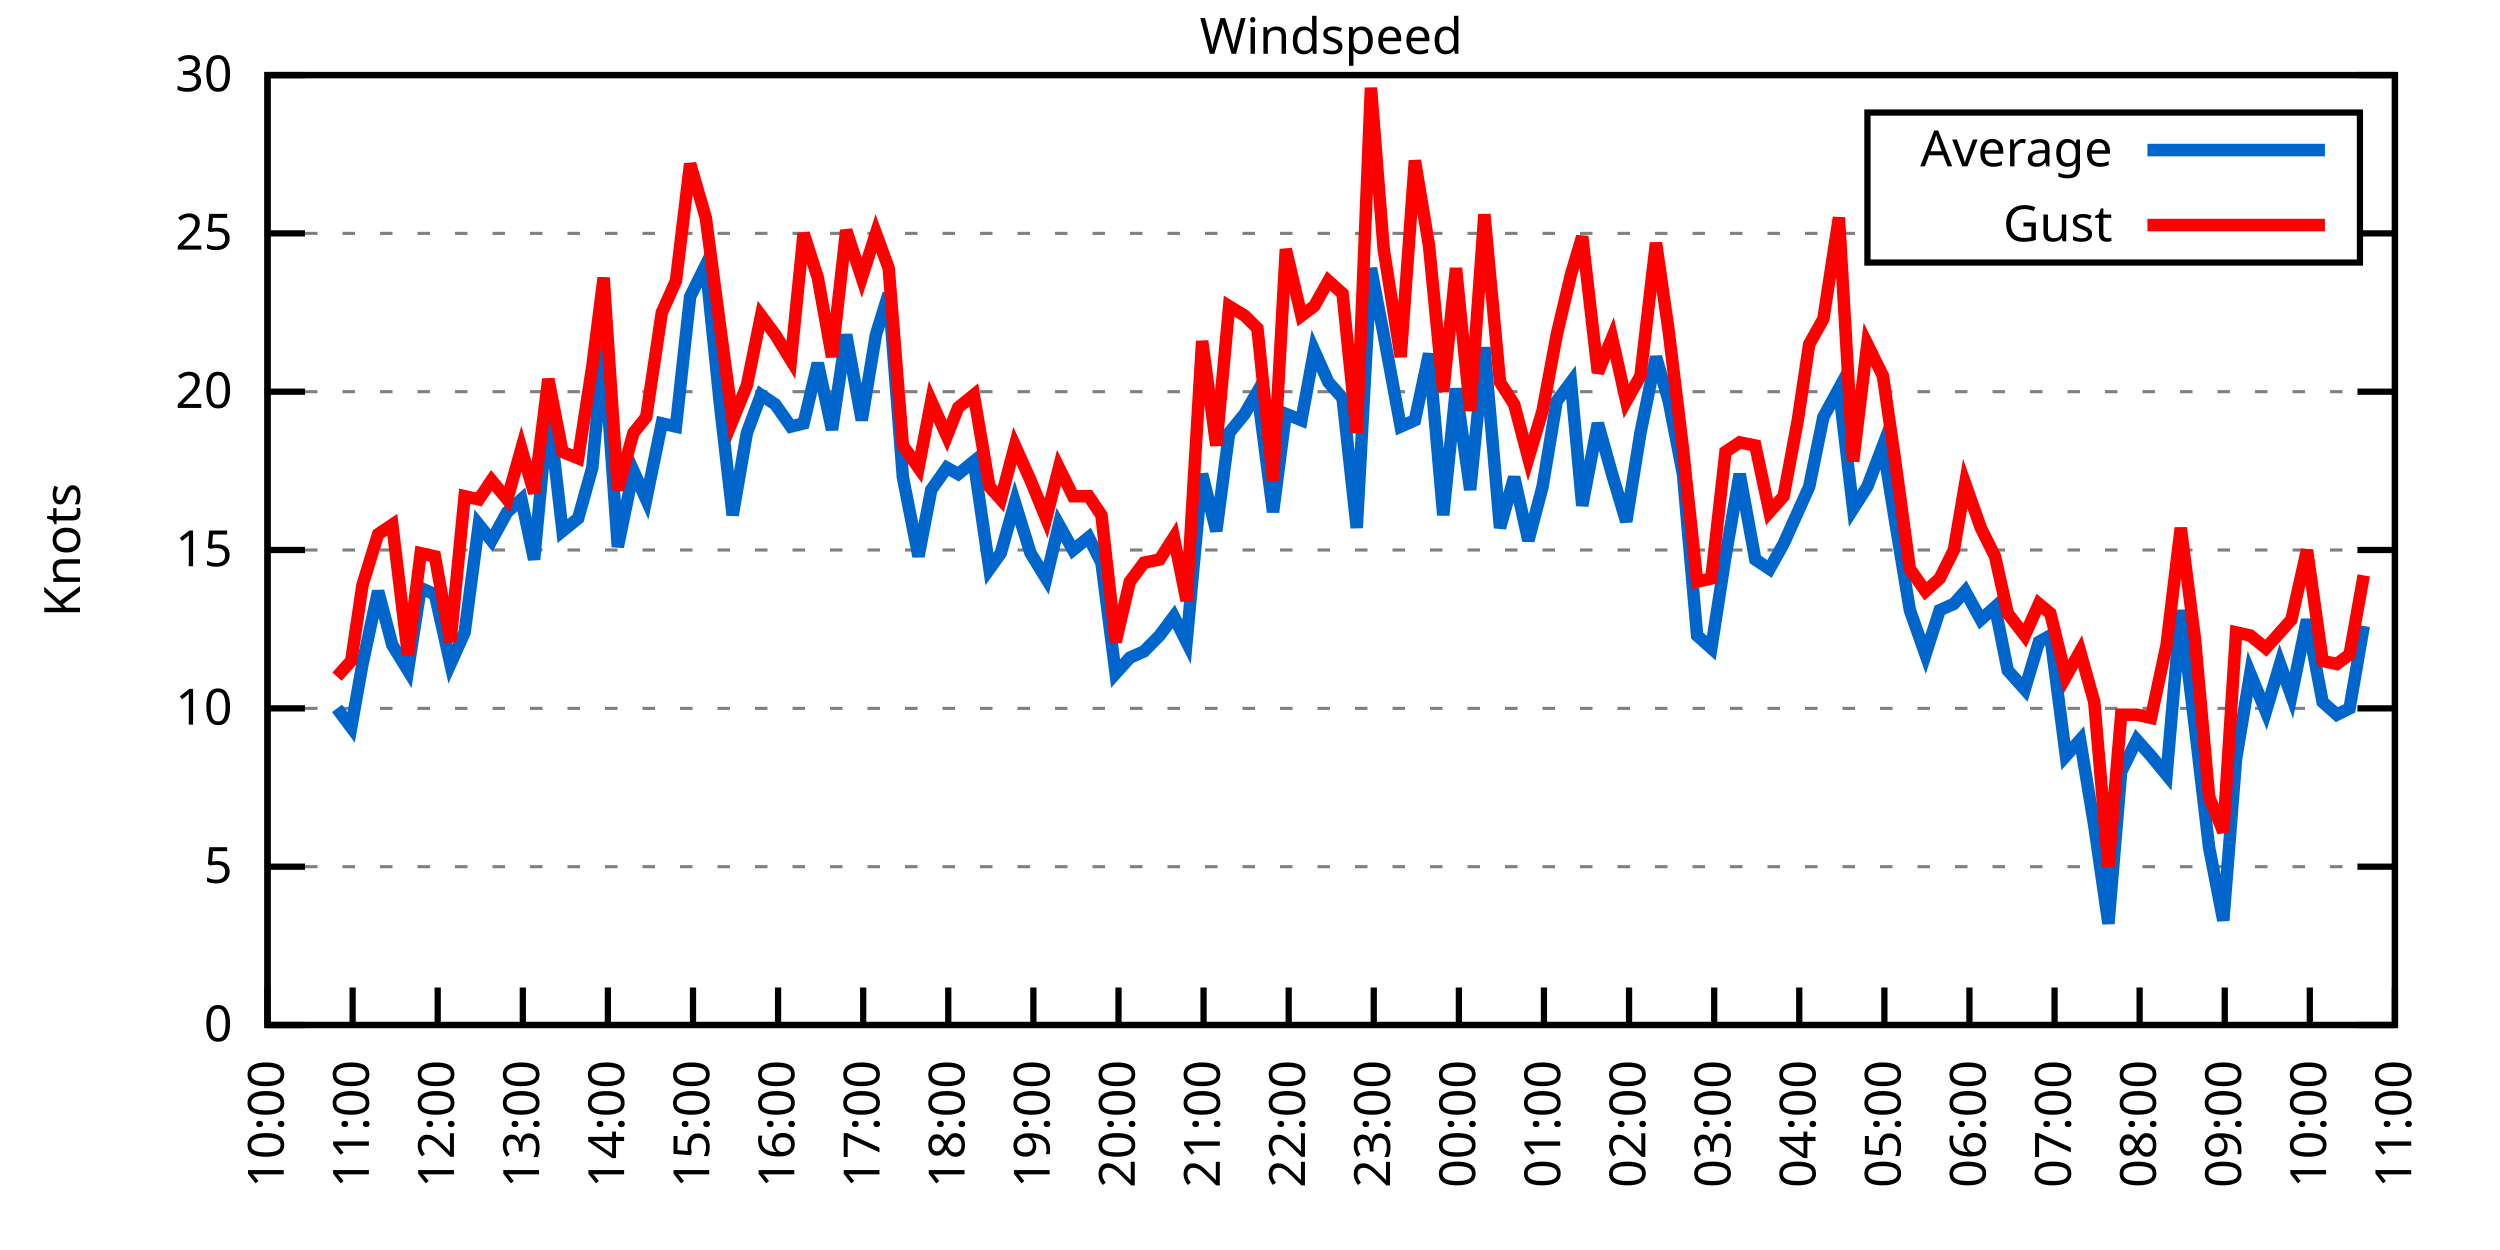
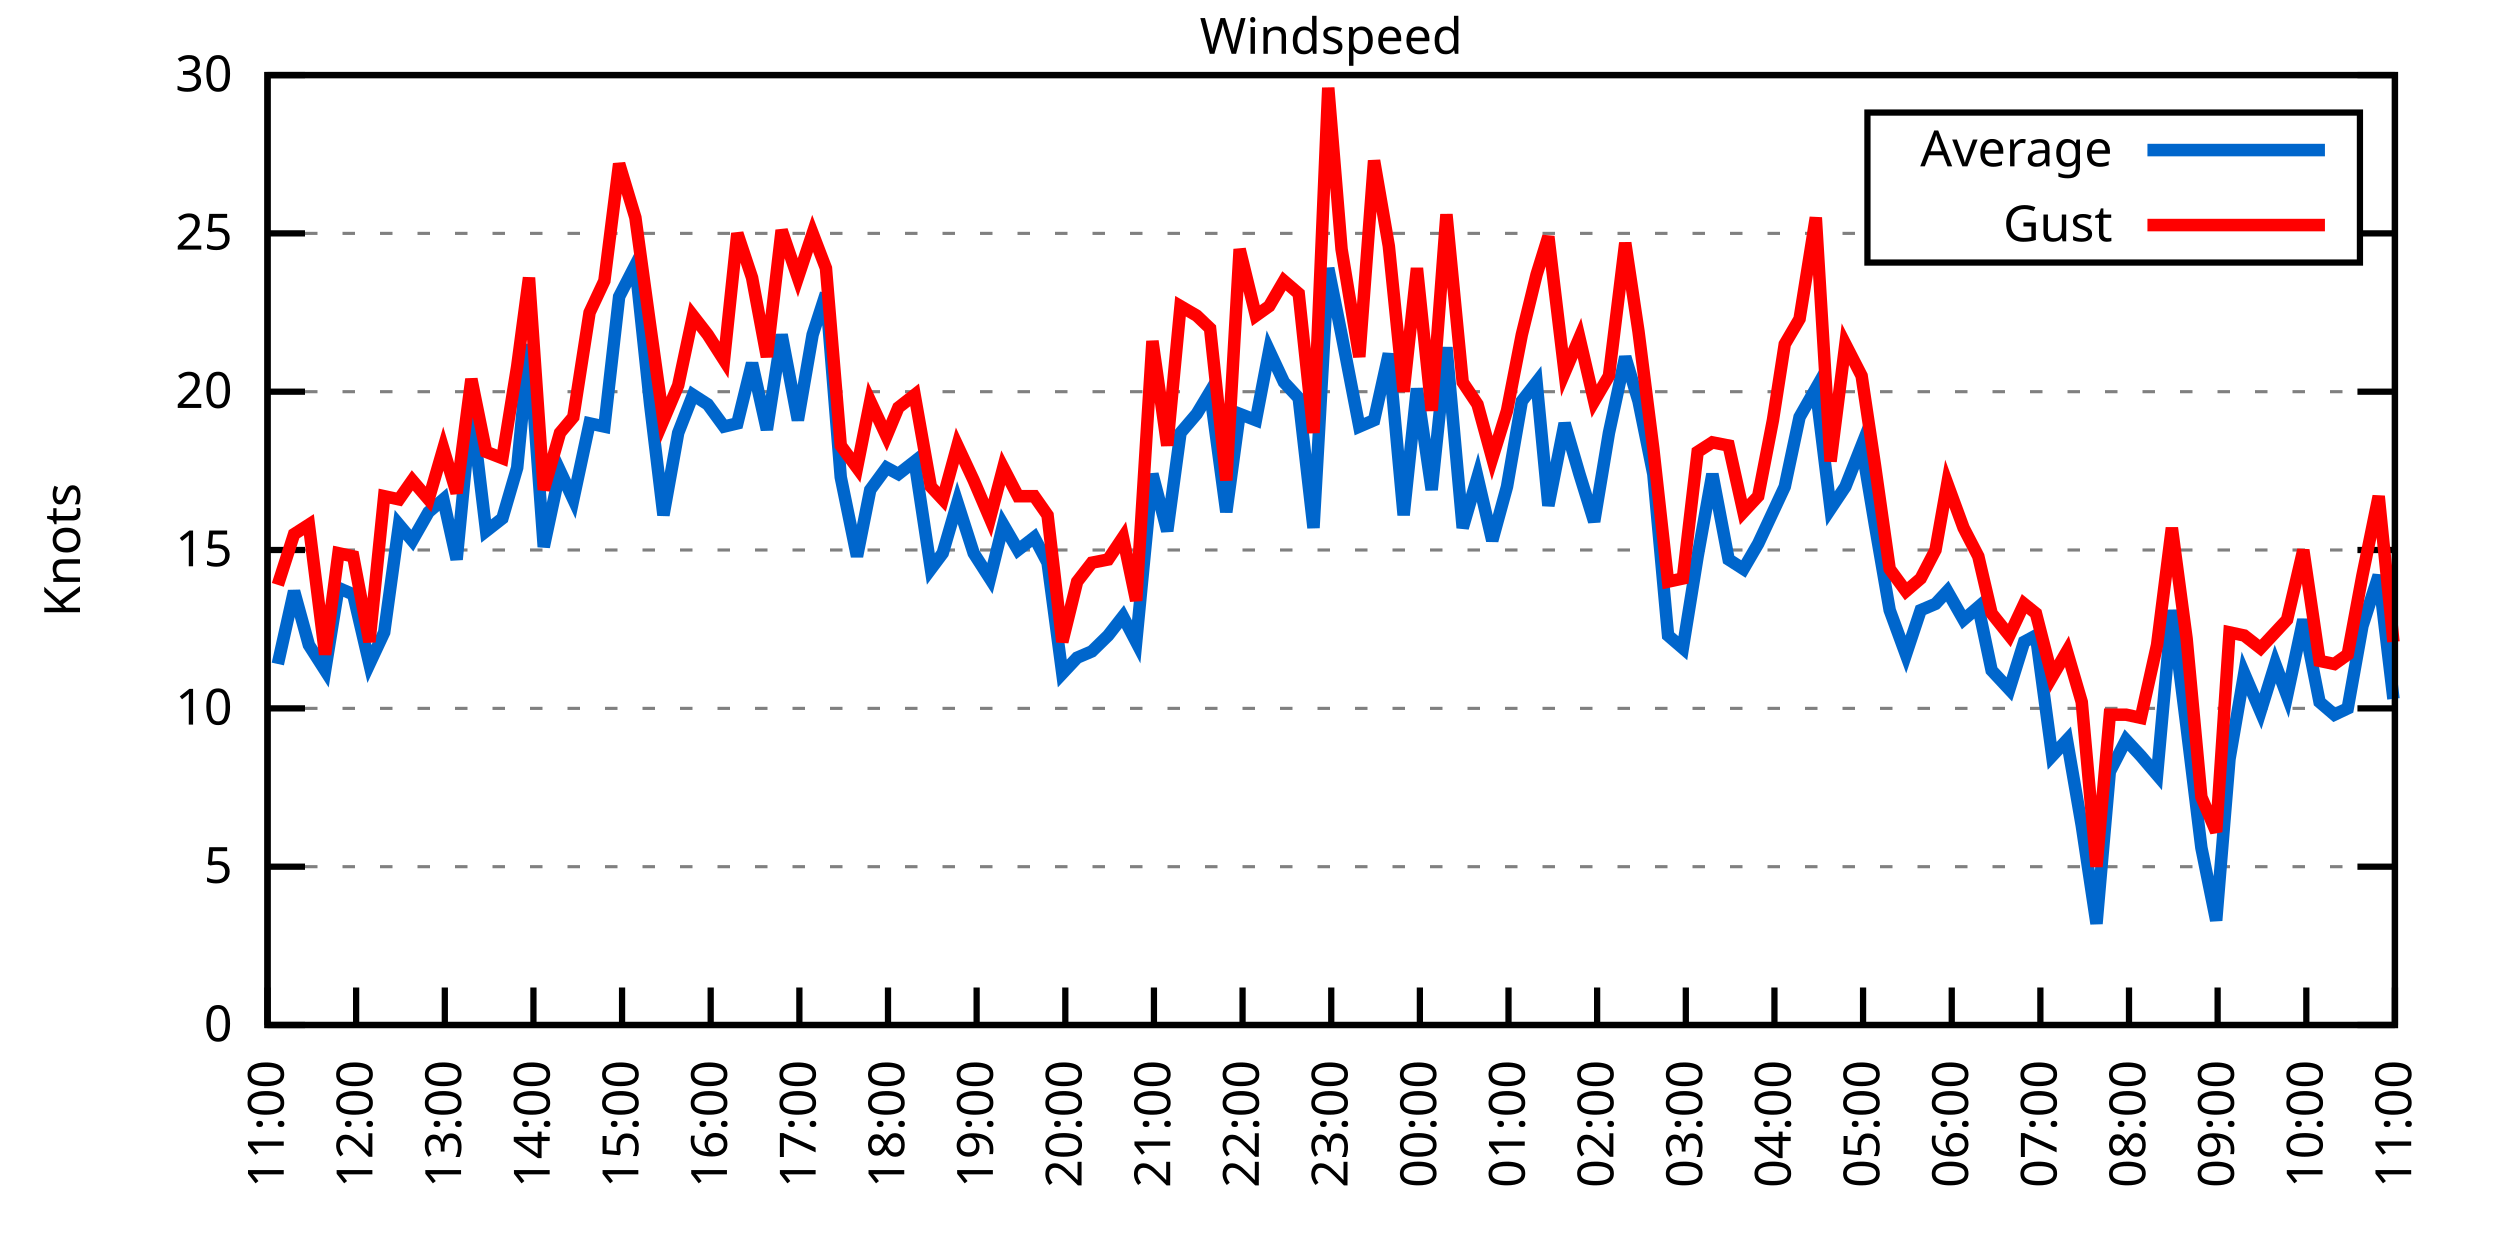
<svg xmlns="http://www.w3.org/2000/svg" xmlns:xlink="http://www.w3.org/1999/xlink" width="400" height="200" viewBox="0 0 400 200">
  <g id="gnuplot_canvas">
    <rect x="0" y="0" width="400" height="200" fill="none" />
    <defs>
      <circle id="gpDot" r="0.5" stroke-width="0.5" stroke="currentColor" />
      <path id="gpPt0" stroke-width="0.333" stroke="currentColor" d="M-1,0 h2 M0,-1 v2" />
      <path id="gpPt1" stroke-width="0.333" stroke="currentColor" d="M-1,-1 L1,1 M1,-1 L-1,1" />
      <path id="gpPt2" stroke-width="0.333" stroke="currentColor" d="M-1,0 L1,0 M0,-1 L0,1 M-1,-1 L1,1 M-1,1 L1,-1" />
      <rect id="gpPt3" stroke-width="0.333" stroke="currentColor" x="-1" y="-1" width="2" height="2" />
      <rect id="gpPt4" stroke-width="0.333" stroke="currentColor" fill="currentColor" x="-1" y="-1" width="2" height="2" />
      <circle id="gpPt5" stroke-width="0.333" stroke="currentColor" cx="0" cy="0" r="1" />
      <use xlink:href="#gpPt5" id="gpPt6" fill="currentColor" stroke="none" />
      <path id="gpPt7" stroke-width="0.333" stroke="currentColor" d="M0,-1.33 L-1.33,0.67 L1.33,0.67 z" />
      <use xlink:href="#gpPt7" id="gpPt8" fill="currentColor" stroke="none" />
      <use xlink:href="#gpPt7" id="gpPt9" stroke="currentColor" transform="rotate(180)" />
      <use xlink:href="#gpPt9" id="gpPt10" fill="currentColor" stroke="none" />
      <use xlink:href="#gpPt3" id="gpPt11" stroke="currentColor" transform="rotate(45)" />
      <use xlink:href="#gpPt11" id="gpPt12" fill="currentColor" stroke="none" />
      <path id="gpPt13" stroke-width="0.333" stroke="currentColor" d="M0,1.330 L1.265,0.411 L0.782,-1.067 L-0.782,-1.076 L-1.265,0.411 z" />
      <use xlink:href="#gpPt13" id="gpPt14" fill="currentColor" stroke="none" />
      <filter id="textbox" filterUnits="objectBoundingBox" x="0" y="0" height="1" width="1">
        <feFlood flood-color="white" flood-opacity="1" result="bgnd" />
        <feComposite in="SourceGraphic" in2="bgnd" operator="atop" />
      </filter>
      <filter id="greybox" filterUnits="objectBoundingBox" x="0" y="0" height="1" width="1">
        <feFlood flood-color="lightgrey" flood-opacity="1" result="grey" />
        <feComposite in="SourceGraphic" in2="grey" operator="atop" />
      </filter>
    </defs>
    <g fill="none" color="white" stroke="currentColor" stroke-width="1.00" stroke-linecap="butt" stroke-linejoin="miter">
</g>
    <g fill="none" color="black" stroke="currentColor" stroke-width="1.00" stroke-linecap="butt" stroke-linejoin="miter">
      <g stroke="none" shape-rendering="crispEdges">
        <polygon fill="rgb(255, 255, 255)" points="42.80,164.00 383.18,164.00 383.18,12.02 42.80,12.02 " />
      </g>
    </g>
    <g fill="none" color="black" stroke="currentColor" stroke-width="1.00" stroke-linecap="butt" stroke-linejoin="miter">
</g>
    <g fill="none" color="black" stroke="black" stroke-width="0.50" stroke-linecap="butt" stroke-linejoin="miter">
</g>
    <g fill="none" color="gray" stroke="currentColor" stroke-width="0.50" stroke-linecap="butt" stroke-linejoin="miter">
      <path stroke="gray" stroke-dasharray="2,4" class="gridline" d="M42.80,164.00 L383.19,164.00  " />
    </g>
    <g fill="none" color="gray" stroke="gray" stroke-width="1.00" stroke-linecap="butt" stroke-linejoin="miter">
</g>
    <g fill="none" color="black" stroke="currentColor" stroke-width="1.00" stroke-linecap="butt" stroke-linejoin="miter">
      <path stroke="black" d="M42.80,164.00 L48.80,164.00 M383.19,164.00 L377.19,164.00  " />
      <g transform="translate(37.20,166.60)" stroke="none" fill="black" font-family="Sans" font-size="8.00" text-anchor="end">
        <text>
          <tspan font-family="Sans"> 0</tspan>
        </text>
      </g>
    </g>
    <g fill="none" color="black" stroke="currentColor" stroke-width="1.00" stroke-linecap="butt" stroke-linejoin="miter">
</g>
    <g fill="none" color="black" stroke="black" stroke-width="0.50" stroke-linecap="butt" stroke-linejoin="miter">
</g>
    <g fill="none" color="gray" stroke="currentColor" stroke-width="0.50" stroke-linecap="butt" stroke-linejoin="miter">
      <path stroke="gray" stroke-dasharray="2,4" class="gridline" d="M42.80,138.67 L383.19,138.67  " />
    </g>
    <g fill="none" color="gray" stroke="gray" stroke-width="1.00" stroke-linecap="butt" stroke-linejoin="miter">
</g>
    <g fill="none" color="black" stroke="currentColor" stroke-width="1.00" stroke-linecap="butt" stroke-linejoin="miter">
      <path stroke="black" d="M42.80,138.67 L48.80,138.67 M383.19,138.67 L377.19,138.67  " />
      <g transform="translate(37.20,141.27)" stroke="none" fill="black" font-family="Sans" font-size="8.00" text-anchor="end">
        <text>
          <tspan font-family="Sans"> 5</tspan>
        </text>
      </g>
    </g>
    <g fill="none" color="black" stroke="currentColor" stroke-width="1.00" stroke-linecap="butt" stroke-linejoin="miter">
</g>
    <g fill="none" color="black" stroke="black" stroke-width="0.50" stroke-linecap="butt" stroke-linejoin="miter">
</g>
    <g fill="none" color="gray" stroke="currentColor" stroke-width="0.50" stroke-linecap="butt" stroke-linejoin="miter">
      <path stroke="gray" stroke-dasharray="2,4" class="gridline" d="M42.80,113.34 L383.19,113.34  " />
    </g>
    <g fill="none" color="gray" stroke="gray" stroke-width="1.00" stroke-linecap="butt" stroke-linejoin="miter">
</g>
    <g fill="none" color="black" stroke="currentColor" stroke-width="1.00" stroke-linecap="butt" stroke-linejoin="miter">
      <path stroke="black" d="M42.80,113.34 L48.80,113.34 M383.19,113.34 L377.19,113.34  " />
      <g transform="translate(37.20,115.94)" stroke="none" fill="black" font-family="Sans" font-size="8.00" text-anchor="end">
        <text>
          <tspan font-family="Sans"> 10</tspan>
        </text>
      </g>
    </g>
    <g fill="none" color="black" stroke="currentColor" stroke-width="1.00" stroke-linecap="butt" stroke-linejoin="miter">
</g>
    <g fill="none" color="black" stroke="black" stroke-width="0.50" stroke-linecap="butt" stroke-linejoin="miter">
</g>
    <g fill="none" color="gray" stroke="currentColor" stroke-width="0.50" stroke-linecap="butt" stroke-linejoin="miter">
      <path stroke="gray" stroke-dasharray="2,4" class="gridline" d="M42.80,88.00 L383.19,88.00  " />
    </g>
    <g fill="none" color="gray" stroke="gray" stroke-width="1.00" stroke-linecap="butt" stroke-linejoin="miter">
</g>
    <g fill="none" color="black" stroke="currentColor" stroke-width="1.00" stroke-linecap="butt" stroke-linejoin="miter">
      <path stroke="black" d="M42.80,88.00 L48.80,88.00 M383.19,88.00 L377.19,88.00  " />
      <g transform="translate(37.20,90.60)" stroke="none" fill="black" font-family="Sans" font-size="8.00" text-anchor="end">
        <text>
          <tspan font-family="Sans"> 15</tspan>
        </text>
      </g>
    </g>
    <g fill="none" color="black" stroke="currentColor" stroke-width="1.00" stroke-linecap="butt" stroke-linejoin="miter">
</g>
    <g fill="none" color="black" stroke="black" stroke-width="0.50" stroke-linecap="butt" stroke-linejoin="miter">
</g>
    <g fill="none" color="gray" stroke="currentColor" stroke-width="0.50" stroke-linecap="butt" stroke-linejoin="miter">
      <path stroke="gray" stroke-dasharray="2,4" class="gridline" d="M42.80,62.67 L383.19,62.67  " />
    </g>
    <g fill="none" color="gray" stroke="gray" stroke-width="1.00" stroke-linecap="butt" stroke-linejoin="miter">
</g>
    <g fill="none" color="black" stroke="currentColor" stroke-width="1.00" stroke-linecap="butt" stroke-linejoin="miter">
      <path stroke="black" d="M42.80,62.67 L48.80,62.67 M383.19,62.67 L377.19,62.67  " />
      <g transform="translate(37.20,65.27)" stroke="none" fill="black" font-family="Sans" font-size="8.00" text-anchor="end">
        <text>
          <tspan font-family="Sans"> 20</tspan>
        </text>
      </g>
    </g>
    <g fill="none" color="black" stroke="currentColor" stroke-width="1.00" stroke-linecap="butt" stroke-linejoin="miter">
</g>
    <g fill="none" color="black" stroke="black" stroke-width="0.50" stroke-linecap="butt" stroke-linejoin="miter">
</g>
    <g fill="none" color="gray" stroke="currentColor" stroke-width="0.50" stroke-linecap="butt" stroke-linejoin="miter">
      <path stroke="gray" stroke-dasharray="2,4" class="gridline" d="M42.80,37.34 L298.79,37.34 M377.59,37.34 L383.19,37.34  " />
    </g>
    <g fill="none" color="gray" stroke="gray" stroke-width="1.00" stroke-linecap="butt" stroke-linejoin="miter">
</g>
    <g fill="none" color="black" stroke="currentColor" stroke-width="1.00" stroke-linecap="butt" stroke-linejoin="miter">
      <path stroke="black" d="M42.80,37.34 L48.80,37.34 M383.19,37.34 L377.19,37.34  " />
      <g transform="translate(37.20,39.94)" stroke="none" fill="black" font-family="Sans" font-size="8.00" text-anchor="end">
        <text>
          <tspan font-family="Sans"> 25</tspan>
        </text>
      </g>
    </g>
    <g fill="none" color="black" stroke="currentColor" stroke-width="1.00" stroke-linecap="butt" stroke-linejoin="miter">
</g>
    <g fill="none" color="black" stroke="black" stroke-width="0.50" stroke-linecap="butt" stroke-linejoin="miter">
</g>
    <g fill="none" color="gray" stroke="currentColor" stroke-width="0.50" stroke-linecap="butt" stroke-linejoin="miter">
      <path stroke="gray" stroke-dasharray="2,4" class="gridline" d="M42.80,12.01 L383.19,12.01  " />
    </g>
    <g fill="none" color="gray" stroke="gray" stroke-width="1.00" stroke-linecap="butt" stroke-linejoin="miter">
</g>
    <g fill="none" color="black" stroke="currentColor" stroke-width="1.00" stroke-linecap="butt" stroke-linejoin="miter">
      <path stroke="black" d="M42.80,12.01 L48.80,12.01 M383.19,12.01 L377.19,12.01  " />
      <g transform="translate(37.20,14.61)" stroke="none" fill="black" font-family="Sans" font-size="8.00" text-anchor="end">
        <text>
          <tspan font-family="Sans"> 30</tspan>
        </text>
      </g>
    </g>
    <g fill="none" color="black" stroke="currentColor" stroke-width="1.00" stroke-linecap="butt" stroke-linejoin="miter">
      <path stroke="black" d="M42.80,164.00 L42.80,158.00  " />
      <g transform="translate(45.40,169.60) rotate(270.00)" stroke="none" fill="black" font-family="Sans" font-size="8.00" text-anchor="end">
        <text>
-           <tspan font-family="Sans">10:00</tspan>
-         </text>
-       </g>
-     </g>
-     <g fill="none" color="black" stroke="currentColor" stroke-width="1.00" stroke-linecap="butt" stroke-linejoin="miter">
-       <path stroke="black" d="M56.42,164.00 L56.42,158.00  " />
-       <g transform="translate(59.02,169.60) rotate(270.00)" stroke="none" fill="black" font-family="Sans" font-size="8.00" text-anchor="end">
-         <text>
          <tspan font-family="Sans">11:00</tspan>
        </text>
      </g>
    </g>
    <g fill="none" color="black" stroke="currentColor" stroke-width="1.00" stroke-linecap="butt" stroke-linejoin="miter">
-       <path stroke="black" d="M70.03,164.00 L70.03,158.00  " />
-       <g transform="translate(72.63,169.60) rotate(270.00)" stroke="none" fill="black" font-family="Sans" font-size="8.00" text-anchor="end">
+       <path stroke="black" d="M56.98,164.00 L56.98,158.00  " />
+       <g transform="translate(59.58,169.60) rotate(270.00)" stroke="none" fill="black" font-family="Sans" font-size="8.00" text-anchor="end">
        <text>
          <tspan font-family="Sans">12:00</tspan>
        </text>
      </g>
    </g>
    <g fill="none" color="black" stroke="currentColor" stroke-width="1.00" stroke-linecap="butt" stroke-linejoin="miter">
-       <path stroke="black" d="M83.65,164.00 L83.65,158.00  " />
-       <g transform="translate(86.25,169.60) rotate(270.00)" stroke="none" fill="black" font-family="Sans" font-size="8.00" text-anchor="end">
+       <path stroke="black" d="M71.17,164.00 L71.17,158.00  " />
+       <g transform="translate(73.77,169.60) rotate(270.00)" stroke="none" fill="black" font-family="Sans" font-size="8.00" text-anchor="end">
        <text>
          <tspan font-family="Sans">13:00</tspan>
        </text>
      </g>
    </g>
    <g fill="none" color="black" stroke="currentColor" stroke-width="1.00" stroke-linecap="butt" stroke-linejoin="miter">
-       <path stroke="black" d="M97.26,164.00 L97.26,158.00  " />
-       <g transform="translate(99.86,169.60) rotate(270.00)" stroke="none" fill="black" font-family="Sans" font-size="8.00" text-anchor="end">
+       <path stroke="black" d="M85.35,164.00 L85.35,158.00  " />
+       <g transform="translate(87.95,169.60) rotate(270.00)" stroke="none" fill="black" font-family="Sans" font-size="8.00" text-anchor="end">
        <text>
          <tspan font-family="Sans">14:00</tspan>
        </text>
      </g>
    </g>
    <g fill="none" color="black" stroke="currentColor" stroke-width="1.00" stroke-linecap="butt" stroke-linejoin="miter">
-       <path stroke="black" d="M110.88,164.00 L110.88,158.00  " />
-       <g transform="translate(113.48,169.60) rotate(270.00)" stroke="none" fill="black" font-family="Sans" font-size="8.00" text-anchor="end">
+       <path stroke="black" d="M99.53,164.00 L99.53,158.00  " />
+       <g transform="translate(102.13,169.60) rotate(270.00)" stroke="none" fill="black" font-family="Sans" font-size="8.00" text-anchor="end">
        <text>
          <tspan font-family="Sans">15:00</tspan>
        </text>
      </g>
    </g>
    <g fill="none" color="black" stroke="currentColor" stroke-width="1.00" stroke-linecap="butt" stroke-linejoin="miter">
-       <path stroke="black" d="M124.49,164.00 L124.49,158.00  " />
-       <g transform="translate(127.09,169.60) rotate(270.00)" stroke="none" fill="black" font-family="Sans" font-size="8.00" text-anchor="end">
+       <path stroke="black" d="M113.71,164.00 L113.71,158.00  " />
+       <g transform="translate(116.31,169.60) rotate(270.00)" stroke="none" fill="black" font-family="Sans" font-size="8.00" text-anchor="end">
        <text>
          <tspan font-family="Sans">16:00</tspan>
        </text>
      </g>
    </g>
    <g fill="none" color="black" stroke="currentColor" stroke-width="1.00" stroke-linecap="butt" stroke-linejoin="miter">
-       <path stroke="black" d="M138.11,164.00 L138.11,158.00  " />
-       <g transform="translate(140.71,169.60) rotate(270.00)" stroke="none" fill="black" font-family="Sans" font-size="8.00" text-anchor="end">
+       <path stroke="black" d="M127.90,164.00 L127.90,158.00  " />
+       <g transform="translate(130.50,169.60) rotate(270.00)" stroke="none" fill="black" font-family="Sans" font-size="8.00" text-anchor="end">
        <text>
          <tspan font-family="Sans">17:00</tspan>
        </text>
      </g>
    </g>
    <g fill="none" color="black" stroke="currentColor" stroke-width="1.00" stroke-linecap="butt" stroke-linejoin="miter">
-       <path stroke="black" d="M151.72,164.00 L151.72,158.00  " />
-       <g transform="translate(154.32,169.60) rotate(270.00)" stroke="none" fill="black" font-family="Sans" font-size="8.00" text-anchor="end">
+       <path stroke="black" d="M142.08,164.00 L142.08,158.00  " />
+       <g transform="translate(144.68,169.60) rotate(270.00)" stroke="none" fill="black" font-family="Sans" font-size="8.00" text-anchor="end">
        <text>
          <tspan font-family="Sans">18:00</tspan>
        </text>
      </g>
    </g>
    <g fill="none" color="black" stroke="currentColor" stroke-width="1.00" stroke-linecap="butt" stroke-linejoin="miter">
-       <path stroke="black" d="M165.34,164.00 L165.34,158.00  " />
-       <g transform="translate(167.94,169.60) rotate(270.00)" stroke="none" fill="black" font-family="Sans" font-size="8.00" text-anchor="end">
+       <path stroke="black" d="M156.26,164.00 L156.26,158.00  " />
+       <g transform="translate(158.86,169.60) rotate(270.00)" stroke="none" fill="black" font-family="Sans" font-size="8.00" text-anchor="end">
        <text>
          <tspan font-family="Sans">19:00</tspan>
        </text>
      </g>
    </g>
    <g fill="none" color="black" stroke="currentColor" stroke-width="1.00" stroke-linecap="butt" stroke-linejoin="miter">
-       <path stroke="black" d="M178.96,164.00 L178.96,158.00  " />
-       <g transform="translate(181.56,169.60) rotate(270.00)" stroke="none" fill="black" font-family="Sans" font-size="8.00" text-anchor="end">
+       <path stroke="black" d="M170.45,164.00 L170.45,158.00  " />
+       <g transform="translate(173.05,169.60) rotate(270.00)" stroke="none" fill="black" font-family="Sans" font-size="8.00" text-anchor="end">
        <text>
          <tspan font-family="Sans">20:00</tspan>
        </text>
      </g>
    </g>
    <g fill="none" color="black" stroke="currentColor" stroke-width="1.00" stroke-linecap="butt" stroke-linejoin="miter">
-       <path stroke="black" d="M192.57,164.00 L192.57,158.00  " />
-       <g transform="translate(195.17,169.60) rotate(270.00)" stroke="none" fill="black" font-family="Sans" font-size="8.00" text-anchor="end">
+       <path stroke="black" d="M184.63,164.00 L184.63,158.00  " />
+       <g transform="translate(187.23,169.60) rotate(270.00)" stroke="none" fill="black" font-family="Sans" font-size="8.00" text-anchor="end">
        <text>
          <tspan font-family="Sans">21:00</tspan>
        </text>
      </g>
    </g>
    <g fill="none" color="black" stroke="currentColor" stroke-width="1.00" stroke-linecap="butt" stroke-linejoin="miter">
-       <path stroke="black" d="M206.19,164.00 L206.19,158.00  " />
-       <g transform="translate(208.79,169.60) rotate(270.00)" stroke="none" fill="black" font-family="Sans" font-size="8.00" text-anchor="end">
+       <path stroke="black" d="M198.81,164.00 L198.81,158.00  " />
+       <g transform="translate(201.41,169.60) rotate(270.00)" stroke="none" fill="black" font-family="Sans" font-size="8.00" text-anchor="end">
        <text>
          <tspan font-family="Sans">22:00</tspan>
        </text>
      </g>
    </g>
    <g fill="none" color="black" stroke="currentColor" stroke-width="1.00" stroke-linecap="butt" stroke-linejoin="miter">
-       <path stroke="black" d="M219.80,164.00 L219.80,158.00  " />
-       <g transform="translate(222.40,169.60) rotate(270.00)" stroke="none" fill="black" font-family="Sans" font-size="8.00" text-anchor="end">
+       <path stroke="black" d="M213.00,164.00 L213.00,158.00  " />
+       <g transform="translate(215.60,169.60) rotate(270.00)" stroke="none" fill="black" font-family="Sans" font-size="8.00" text-anchor="end">
        <text>
          <tspan font-family="Sans">23:00</tspan>
        </text>
      </g>
    </g>
    <g fill="none" color="black" stroke="currentColor" stroke-width="1.00" stroke-linecap="butt" stroke-linejoin="miter">
-       <path stroke="black" d="M233.42,164.00 L233.42,158.00  " />
-       <g transform="translate(236.02,169.60) rotate(270.00)" stroke="none" fill="black" font-family="Sans" font-size="8.00" text-anchor="end">
+       <path stroke="black" d="M227.18,164.00 L227.18,158.00  " />
+       <g transform="translate(229.78,169.60) rotate(270.00)" stroke="none" fill="black" font-family="Sans" font-size="8.00" text-anchor="end">
        <text>
          <tspan font-family="Sans">00:00</tspan>
        </text>
      </g>
    </g>
    <g fill="none" color="black" stroke="currentColor" stroke-width="1.00" stroke-linecap="butt" stroke-linejoin="miter">
-       <path stroke="black" d="M247.03,164.00 L247.03,158.00  " />
-       <g transform="translate(249.63,169.60) rotate(270.00)" stroke="none" fill="black" font-family="Sans" font-size="8.00" text-anchor="end">
+       <path stroke="black" d="M241.36,164.00 L241.36,158.00  " />
+       <g transform="translate(243.96,169.60) rotate(270.00)" stroke="none" fill="black" font-family="Sans" font-size="8.00" text-anchor="end">
        <text>
          <tspan font-family="Sans">01:00</tspan>
        </text>
      </g>
    </g>
    <g fill="none" color="black" stroke="currentColor" stroke-width="1.00" stroke-linecap="butt" stroke-linejoin="miter">
-       <path stroke="black" d="M260.65,164.00 L260.65,158.00  " />
-       <g transform="translate(263.25,169.60) rotate(270.00)" stroke="none" fill="black" font-family="Sans" font-size="8.00" text-anchor="end">
+       <path stroke="black" d="M255.54,164.00 L255.54,158.00  " />
+       <g transform="translate(258.14,169.60) rotate(270.00)" stroke="none" fill="black" font-family="Sans" font-size="8.00" text-anchor="end">
        <text>
          <tspan font-family="Sans">02:00</tspan>
        </text>
      </g>
    </g>
    <g fill="none" color="black" stroke="currentColor" stroke-width="1.00" stroke-linecap="butt" stroke-linejoin="miter">
-       <path stroke="black" d="M274.27,164.00 L274.27,158.00  " />
-       <g transform="translate(276.87,169.60) rotate(270.00)" stroke="none" fill="black" font-family="Sans" font-size="8.00" text-anchor="end">
+       <path stroke="black" d="M269.73,164.00 L269.73,158.00  " />
+       <g transform="translate(272.33,169.60) rotate(270.00)" stroke="none" fill="black" font-family="Sans" font-size="8.00" text-anchor="end">
        <text>
          <tspan font-family="Sans">03:00</tspan>
        </text>
      </g>
    </g>
    <g fill="none" color="black" stroke="currentColor" stroke-width="1.00" stroke-linecap="butt" stroke-linejoin="miter">
-       <path stroke="black" d="M287.88,164.00 L287.88,158.00  " />
-       <g transform="translate(290.48,169.60) rotate(270.00)" stroke="none" fill="black" font-family="Sans" font-size="8.00" text-anchor="end">
+       <path stroke="black" d="M283.91,164.00 L283.91,158.00  " />
+       <g transform="translate(286.51,169.60) rotate(270.00)" stroke="none" fill="black" font-family="Sans" font-size="8.00" text-anchor="end">
        <text>
          <tspan font-family="Sans">04:00</tspan>
        </text>
      </g>
    </g>
    <g fill="none" color="black" stroke="currentColor" stroke-width="1.00" stroke-linecap="butt" stroke-linejoin="miter">
-       <path stroke="black" d="M301.50,164.00 L301.50,158.00  " />
-       <g transform="translate(304.10,169.60) rotate(270.00)" stroke="none" fill="black" font-family="Sans" font-size="8.00" text-anchor="end">
+       <path stroke="black" d="M298.09,164.00 L298.09,158.00  " />
+       <g transform="translate(300.69,169.60) rotate(270.00)" stroke="none" fill="black" font-family="Sans" font-size="8.00" text-anchor="end">
        <text>
          <tspan font-family="Sans">05:00</tspan>
        </text>
      </g>
    </g>
    <g fill="none" color="black" stroke="currentColor" stroke-width="1.00" stroke-linecap="butt" stroke-linejoin="miter">
-       <path stroke="black" d="M315.11,164.00 L315.11,158.00  " />
-       <g transform="translate(317.71,169.60) rotate(270.00)" stroke="none" fill="black" font-family="Sans" font-size="8.00" text-anchor="end">
+       <path stroke="black" d="M312.28,164.00 L312.28,158.00  " />
+       <g transform="translate(314.88,169.60) rotate(270.00)" stroke="none" fill="black" font-family="Sans" font-size="8.00" text-anchor="end">
        <text>
          <tspan font-family="Sans">06:00</tspan>
        </text>
      </g>
    </g>
    <g fill="none" color="black" stroke="currentColor" stroke-width="1.00" stroke-linecap="butt" stroke-linejoin="miter">
-       <path stroke="black" d="M328.73,164.00 L328.73,158.00  " />
-       <g transform="translate(331.33,169.60) rotate(270.00)" stroke="none" fill="black" font-family="Sans" font-size="8.00" text-anchor="end">
+       <path stroke="black" d="M326.46,164.00 L326.46,158.00  " />
+       <g transform="translate(329.06,169.60) rotate(270.00)" stroke="none" fill="black" font-family="Sans" font-size="8.00" text-anchor="end">
        <text>
          <tspan font-family="Sans">07:00</tspan>
        </text>
      </g>
    </g>
    <g fill="none" color="black" stroke="currentColor" stroke-width="1.00" stroke-linecap="butt" stroke-linejoin="miter">
-       <path stroke="black" d="M342.34,164.00 L342.34,158.00  " />
-       <g transform="translate(344.94,169.60) rotate(270.00)" stroke="none" fill="black" font-family="Sans" font-size="8.00" text-anchor="end">
+       <path stroke="black" d="M340.64,164.00 L340.64,158.00  " />
+       <g transform="translate(343.24,169.60) rotate(270.00)" stroke="none" fill="black" font-family="Sans" font-size="8.00" text-anchor="end">
        <text>
          <tspan font-family="Sans">08:00</tspan>
        </text>
      </g>
    </g>
    <g fill="none" color="black" stroke="currentColor" stroke-width="1.00" stroke-linecap="butt" stroke-linejoin="miter">
-       <path stroke="black" d="M355.96,164.00 L355.96,158.00  " />
-       <g transform="translate(358.56,169.60) rotate(270.00)" stroke="none" fill="black" font-family="Sans" font-size="8.00" text-anchor="end">
+       <path stroke="black" d="M354.82,164.00 L354.82,158.00  " />
+       <g transform="translate(357.42,169.60) rotate(270.00)" stroke="none" fill="black" font-family="Sans" font-size="8.00" text-anchor="end">
        <text>
          <tspan font-family="Sans">09:00</tspan>
        </text>
      </g>
    </g>
    <g fill="none" color="black" stroke="currentColor" stroke-width="1.00" stroke-linecap="butt" stroke-linejoin="miter">
-       <path stroke="black" d="M369.57,164.00 L369.57,158.00  " />
-       <g transform="translate(372.17,169.60) rotate(270.00)" stroke="none" fill="black" font-family="Sans" font-size="8.00" text-anchor="end">
+       <path stroke="black" d="M369.01,164.00 L369.01,158.00  " />
+       <g transform="translate(371.61,169.60) rotate(270.00)" stroke="none" fill="black" font-family="Sans" font-size="8.00" text-anchor="end">
        <text>
          <tspan font-family="Sans">10:00</tspan>
        </text>
      </g>
    </g>
    <g fill="none" color="black" stroke="currentColor" stroke-width="1.00" stroke-linecap="butt" stroke-linejoin="miter">
      <path stroke="black" d="M383.19,164.00 L383.19,158.00  " />
      <g transform="translate(385.79,169.60) rotate(270.00)" stroke="none" fill="black" font-family="Sans" font-size="8.00" text-anchor="end">
        <text>
          <tspan font-family="Sans">11:00</tspan>
        </text>
      </g>
    </g>
    <g fill="none" color="black" stroke="currentColor" stroke-width="1.00" stroke-linecap="butt" stroke-linejoin="miter">
</g>
    <g fill="none" color="black" stroke="currentColor" stroke-width="1.00" stroke-linecap="butt" stroke-linejoin="miter">
      <path stroke="black" d="M42.80,12.01 L42.80,164.00 L383.19,164.00 L383.19,12.01 L42.80,12.01 Z  " />
    </g>
    <g fill="none" color="black" stroke="currentColor" stroke-width="1.00" stroke-linecap="butt" stroke-linejoin="miter">
</g>
    <g fill="none" color="black" stroke="currentColor" stroke-width="1.00" stroke-linecap="butt" stroke-linejoin="miter">
      <path stroke="black" d="M298.79,42.01 L298.79,18.01 L377.59,18.01 L377.59,42.01 L298.79,42.01 Z  " />
    </g>
    <g id="Windspeed_plot_1">
      <g fill="none" color="white" stroke="black" stroke-width="2.00" stroke-linecap="butt" stroke-linejoin="miter">
</g>
      <g fill="none" color="black" stroke="currentColor" stroke-width="2.00" stroke-linecap="butt" stroke-linejoin="miter">
        <g transform="translate(337.99,26.61)" stroke="none" fill="black" font-family="Sans" font-size="8.00" text-anchor="end">
          <text>
            <tspan font-family="Sans">Average</tspan>
          </text>
        </g>
      </g>
      <g fill="none" color="black" stroke="currentColor" stroke-width="2.00" stroke-linecap="butt" stroke-linejoin="miter">
-         <path stroke="rgb(  0, 102, 204)" d="M343.59,24.01 L371.99,24.01 M53.92,113.34 L56.19,116.38 L58.00,106.24 L60.50,94.59 L62.77,103.20 L65.27,107.26   L67.31,94.08 L69.58,95.10 L72.07,106.24 L74.34,101.18 L76.61,83.95 L78.65,86.49 L81.15,81.93 L83.42,79.90   L85.46,89.52 L87.73,65.21 L90.00,84.97 L92.50,82.94 L94.77,74.83 L96.58,55.07 L98.85,87.50 L101.35,75.34   L103.39,79.90 L105.89,67.74 L108.15,68.25 L110.42,47.47 L112.92,42.41 L115.19,64.70 L117.23,82.43 L119.50,69.26   L121.77,63.18 L124.04,64.70 L126.54,68.25 L128.58,67.74 L130.85,58.11 L133.12,68.75 L135.39,53.55 L137.88,67.23   L140.15,53.55 L142.19,46.97 L144.46,76.35 L146.96,89.02 L149.00,78.38 L151.50,74.83 L153.31,75.85 L155.81,73.82   L158.31,91.04 L160.12,88.51 L162.39,80.41 L164.89,88.51 L167.38,92.56 L169.43,83.95 L171.69,88.00 L174.19,85.98   L176.23,90.03 L178.50,107.76 L180.77,105.23 L183.04,104.22 L185.54,101.68 L187.81,98.64 L189.85,102.70 L192.34,75.85   L194.61,84.97 L196.66,69.26 L199.15,66.22 L201.19,62.67 L203.69,81.93 L205.73,66.22 L208.23,67.23 L210.27,56.09   L212.54,61.15 L214.81,63.69 L217.08,84.46 L219.35,42.91 L221.39,53.55 L224.11,68.25 L226.38,67.23 L228.65,56.59   L230.92,82.43 L232.96,62.17 L235.23,78.38 L237.50,55.58 L240.00,84.46 L242.27,76.35 L244.54,86.49 L246.81,77.87   L249.08,64.19 L251.35,61.15 L253.16,80.91 L255.66,67.74 L257.93,75.85 L260.20,83.45 L262.47,69.26 L264.96,57.10   L267.00,64.19 L269.27,75.85 L271.54,101.68 L273.81,103.71 L276.08,89.02 L278.35,75.85 L280.85,89.52 L283.12,91.04   L285.38,86.99 L287.65,81.93 L289.47,77.87 L291.74,66.73 L294.23,62.17 L296.50,81.42 L298.77,77.87 L301.27,71.29   L303.31,83.95 L305.58,97.63 L308.08,104.72 L310.35,97.63 L312.62,96.62 L314.43,94.59 L316.93,99.15 L319.20,97.12   L321.24,107.26 L323.96,110.30 L326.23,102.70 L328.05,101.68 L330.54,120.94 L332.81,118.40 L335.08,132.08 L337.35,147.79   L339.39,123.47 L341.89,118.40 L344.16,120.94 L346.65,123.98 L348.92,97.63 L351.19,116.38 L353.46,135.63 L355.73,147.28   L357.77,121.44 L360.04,107.76 L362.54,113.84 L364.81,106.24 L366.62,111.31 L369.12,99.15 L371.62,112.32 L373.89,114.35   L375.93,113.34 L378.20,100.16  " />
+         <path stroke="rgb(  0, 102, 204)" d="M343.59,24.01 L371.99,24.01 M44.45,106.24 L47.05,94.59 L49.42,103.20 L52.02,107.26 L54.15,94.08 L56.51,95.10   L59.11,106.24 L61.47,101.18 L63.84,83.95 L65.97,86.49 L68.57,81.93 L70.93,79.90 L73.06,89.52 L75.42,65.21   L77.78,84.97 L80.38,82.94 L82.75,74.83 L84.64,55.07 L87.00,87.50 L89.60,75.34 L91.73,79.90 L94.33,67.74   L96.70,68.25 L99.06,47.47 L101.66,42.41 L104.02,64.70 L106.15,82.43 L108.51,69.26 L110.88,63.18 L113.24,64.70   L115.84,68.25 L117.97,67.74 L120.33,58.11 L122.70,68.75 L125.06,53.55 L127.66,67.23 L130.02,53.55 L132.15,46.97   L134.52,76.35 L137.12,89.02 L139.24,78.38 L141.84,74.83 L143.74,75.85 L146.34,73.82 L148.94,91.04 L150.83,88.51   L153.19,80.41 L155.79,88.51 L158.39,92.56 L160.52,83.95 L162.88,88.00 L165.48,85.98 L167.61,90.03 L169.97,107.76   L172.34,105.23 L174.70,104.22 L177.30,101.68 L179.67,98.64 L181.79,102.70 L184.39,75.85 L186.76,84.97 L188.88,69.26   L191.48,66.22 L193.61,62.67 L196.21,81.93 L198.34,66.22 L200.94,67.23 L203.07,56.09 L205.43,61.15 L207.79,63.69   L210.16,84.46 L212.52,42.91 L214.65,53.55 L217.49,68.25 L219.85,67.23 L222.21,56.59 L224.58,82.43 L226.71,62.17   L229.07,78.38 L231.43,55.58 L234.03,84.46 L236.40,76.35 L238.76,86.49 L241.12,77.87 L243.49,64.19 L245.85,61.15   L247.74,80.91 L250.34,67.74 L252.71,75.85 L255.07,83.45 L257.43,69.26 L260.04,57.10 L262.16,64.19 L264.53,75.85   L266.89,101.68 L269.25,103.71 L271.62,89.02 L273.98,75.85 L276.58,89.52 L278.95,91.04 L281.31,86.99 L283.67,81.93   L285.56,77.87 L287.93,66.73 L290.53,62.17 L292.89,81.42 L295.26,77.87 L297.86,71.29 L299.98,83.95 L302.35,97.63   L304.95,104.72 L307.31,97.63 L309.68,96.62 L311.57,94.59 L314.17,99.15 L316.53,97.12 L318.66,107.26 L321.49,110.30   L323.86,102.70 L325.75,101.68 L328.35,120.94 L330.71,118.40 L333.08,132.08 L335.44,147.79 L337.57,123.47 L340.17,118.40   L342.53,120.94 L345.13,123.98 L347.50,97.63 L349.86,116.38 L352.22,135.63 L354.59,147.28 L356.72,121.44 L359.08,107.76   L361.68,113.84 L364.04,106.24 L365.93,111.31 L368.53,99.15 L371.13,112.32 L373.50,114.35 L375.63,113.34 L377.99,100.16   L380.59,92.06 L382.95,111.82  " />
      </g>
    </g>
    <g id="Windspeed_plot_2">
      <g fill="none" color="black" stroke="currentColor" stroke-width="2.00" stroke-linecap="butt" stroke-linejoin="miter">
        <g transform="translate(337.99,38.61)" stroke="none" fill="black" font-family="Sans" font-size="8.00" text-anchor="end">
          <text>
            <tspan font-family="Sans">Gust</tspan>
          </text>
        </g>
      </g>
      <g fill="none" color="black" stroke="currentColor" stroke-width="2.00" stroke-linecap="butt" stroke-linejoin="miter">
-         <path stroke="rgb(255,   0,   0)" d="M343.59,36.01 L371.99,36.01 M53.92,108.27 L56.19,105.74 L58.00,93.58 L60.50,85.47 L62.77,83.95 L65.27,104.72   L67.31,88.51 L69.58,89.02 L72.07,102.70 L74.34,79.39 L76.61,79.90 L78.65,76.86 L81.15,79.90 L83.42,71.79   L85.46,78.89 L87.73,60.65 L90.00,72.30 L92.50,73.31 L94.77,58.62 L96.58,44.43 L98.85,78.38 L101.35,69.26   L103.39,66.73 L105.89,50.01 L108.15,44.94 L110.42,26.20 L112.92,34.81 L115.19,52.03 L117.23,67.23 L119.50,61.66   L121.77,50.51 L124.04,53.55 L126.54,57.61 L128.58,37.34 L130.85,44.43 L133.12,57.10 L135.39,36.84 L137.88,44.43   L140.15,37.34 L142.19,42.91 L144.46,71.29 L146.96,74.83 L149.00,64.19 L151.50,69.77 L153.31,65.21 L155.81,63.18   L158.31,77.87 L160.12,79.90 L162.39,71.29 L164.89,76.86 L167.38,82.94 L169.43,74.83 L171.69,79.39 L174.19,79.39   L176.23,82.43 L178.50,102.70 L180.77,93.07 L183.04,90.03 L185.54,89.52 L187.81,85.98 L189.85,96.11 L192.34,54.57   L194.61,71.29 L196.66,48.99 L199.15,50.51 L201.19,52.54 L203.69,76.86 L205.73,39.87 L208.23,50.51 L210.27,48.99   L212.54,44.94 L214.81,46.97 L217.08,69.26 L219.35,14.04 L221.39,39.87 L224.11,57.10 L226.38,25.69 L228.65,39.37   L230.92,62.67 L232.96,42.91 L235.23,65.71 L237.50,34.30 L240.00,61.15 L242.27,64.70 L244.54,73.31 L246.81,65.71   L249.08,53.55 L251.35,43.93 L253.16,37.85 L255.66,59.63 L257.93,54.06 L260.20,64.19 L262.47,60.14 L264.96,38.86   L267.00,53.05 L269.27,71.79 L271.54,93.07 L273.81,92.56 L276.08,72.30 L278.35,70.78 L280.85,71.29 L283.12,81.93   L285.38,79.39 L287.65,67.23 L289.47,55.07 L291.74,51.02 L294.23,34.81 L296.50,73.82 L298.77,55.07 L301.27,60.14   L303.31,74.33 L305.58,91.04 L308.08,94.59 L310.35,92.56 L312.62,88.00 L314.43,77.37 L316.93,84.46 L319.20,89.02   L321.24,98.14 L323.96,101.68 L326.23,96.62 L328.05,98.14 L330.54,108.27 L332.81,104.22 L335.08,112.32 L337.35,138.67   L339.39,114.35 L341.89,114.35 L344.16,114.86 L346.65,103.20 L348.92,84.46 L351.19,102.19 L353.46,127.52 L355.73,133.10   L357.77,101.18 L360.04,101.68 L362.54,103.71 L364.81,101.18 L366.62,99.15 L369.12,88.00 L371.62,105.74 L373.89,106.24   L375.93,104.72 L378.20,92.06  " />
+         <path stroke="rgb(255,   0,   0)" d="M343.59,36.01 L371.99,36.01 M44.45,93.58 L47.05,85.47 L49.42,83.95 L52.02,104.72 L54.15,88.51 L56.51,89.02   L59.11,102.70 L61.47,79.39 L63.84,79.90 L65.97,76.86 L68.57,79.90 L70.93,71.79 L73.06,78.89 L75.42,60.65   L77.78,72.30 L80.38,73.31 L82.75,58.62 L84.64,44.43 L87.00,78.38 L89.60,69.26 L91.73,66.73 L94.33,50.01   L96.70,44.94 L99.06,26.20 L101.66,34.81 L104.02,52.03 L106.15,67.23 L108.51,61.66 L110.88,50.51 L113.24,53.55   L115.84,57.61 L117.97,37.34 L120.33,44.43 L122.70,57.10 L125.06,36.84 L127.66,44.43 L130.02,37.34 L132.15,42.91   L134.52,71.29 L137.12,74.83 L139.24,64.19 L141.84,69.77 L143.74,65.21 L146.34,63.18 L148.94,77.87 L150.83,79.90   L153.19,71.29 L155.79,76.86 L158.39,82.94 L160.52,74.83 L162.88,79.39 L165.48,79.39 L167.61,82.43 L169.97,102.70   L172.34,93.07 L174.70,90.03 L177.30,89.52 L179.67,85.98 L181.79,96.11 L184.39,54.57 L186.76,71.29 L188.88,48.99   L191.48,50.51 L193.61,52.54 L196.21,76.86 L198.34,39.87 L200.94,50.51 L203.07,48.99 L205.43,44.94 L207.79,46.97   L210.16,69.26 L212.52,14.04 L214.65,39.87 L217.49,57.10 L219.85,25.69 L222.21,39.37 L224.58,62.67 L226.71,42.91   L229.07,65.71 L231.43,34.30 L234.03,61.15 L236.40,64.70 L238.76,73.31 L241.12,65.71 L243.49,53.55 L245.85,43.93   L247.74,37.85 L250.34,59.63 L252.71,54.06 L255.07,64.19 L257.43,60.14 L260.04,38.86 L262.16,53.05 L264.53,71.79   L266.89,93.07 L269.25,92.56 L271.62,72.30 L273.98,70.78 L276.58,71.29 L278.95,81.93 L281.31,79.39 L283.67,67.23   L285.56,55.07 L287.93,51.02 L290.53,34.81 L292.89,73.82 L295.26,55.07 L297.86,60.14 L299.98,74.33 L302.35,91.04   L304.95,94.59 L307.31,92.56 L309.68,88.00 L311.57,77.37 L314.17,84.46 L316.53,89.02 L318.66,98.14 L321.49,101.68   L323.86,96.62 L325.75,98.14 L328.35,108.27 L330.71,104.22 L333.08,112.32 L335.44,138.67 L337.57,114.35 L340.17,114.35   L342.53,114.86 L345.13,103.20 L347.50,84.46 L349.86,102.19 L352.22,127.52 L354.59,133.10 L356.72,101.18 L359.08,101.68   L361.68,103.71 L364.04,101.18 L365.93,99.15 L368.53,88.00 L371.13,105.74 L373.50,106.24 L375.63,104.72 L377.99,92.06   L380.59,79.39 L382.95,102.70  " />
      </g>
    </g>
    <g fill="none" color="black" stroke="currentColor" stroke-width="2.00" stroke-linecap="butt" stroke-linejoin="miter">
</g>
    <g fill="none" color="black" stroke="black" stroke-width="1.00" stroke-linecap="butt" stroke-linejoin="miter">
</g>
    <g fill="none" color="black" stroke="currentColor" stroke-width="1.00" stroke-linecap="butt" stroke-linejoin="miter">
      <path stroke="black" d="M42.80,12.01 L42.80,164.00 L383.19,164.00 L383.19,12.01 L42.80,12.01 Z  " />
      <g transform="translate(12.80,88.01) rotate(270.00)" stroke="none" fill="black" font-family="Sans" font-size="8.00" text-anchor="middle">
        <text>
          <tspan font-family="Sans">Knots</tspan>
        </text>
      </g>
    </g>
    <g fill="none" color="black" stroke="currentColor" stroke-width="1.00" stroke-linecap="butt" stroke-linejoin="miter">
</g>
    <g fill="none" color="black" stroke="currentColor" stroke-width="1.00" stroke-linecap="butt" stroke-linejoin="miter">
      <g transform="translate(212.99,8.61)" stroke="none" fill="black" font-family="Sans" font-size="8.00" text-anchor="middle">
        <text>
          <tspan font-family="Sans">Windspeed</tspan>
        </text>
      </g>
    </g>
    <g fill="none" color="black" stroke="currentColor" stroke-width="1.00" stroke-linecap="butt" stroke-linejoin="miter">
</g>
  </g>
</svg>
